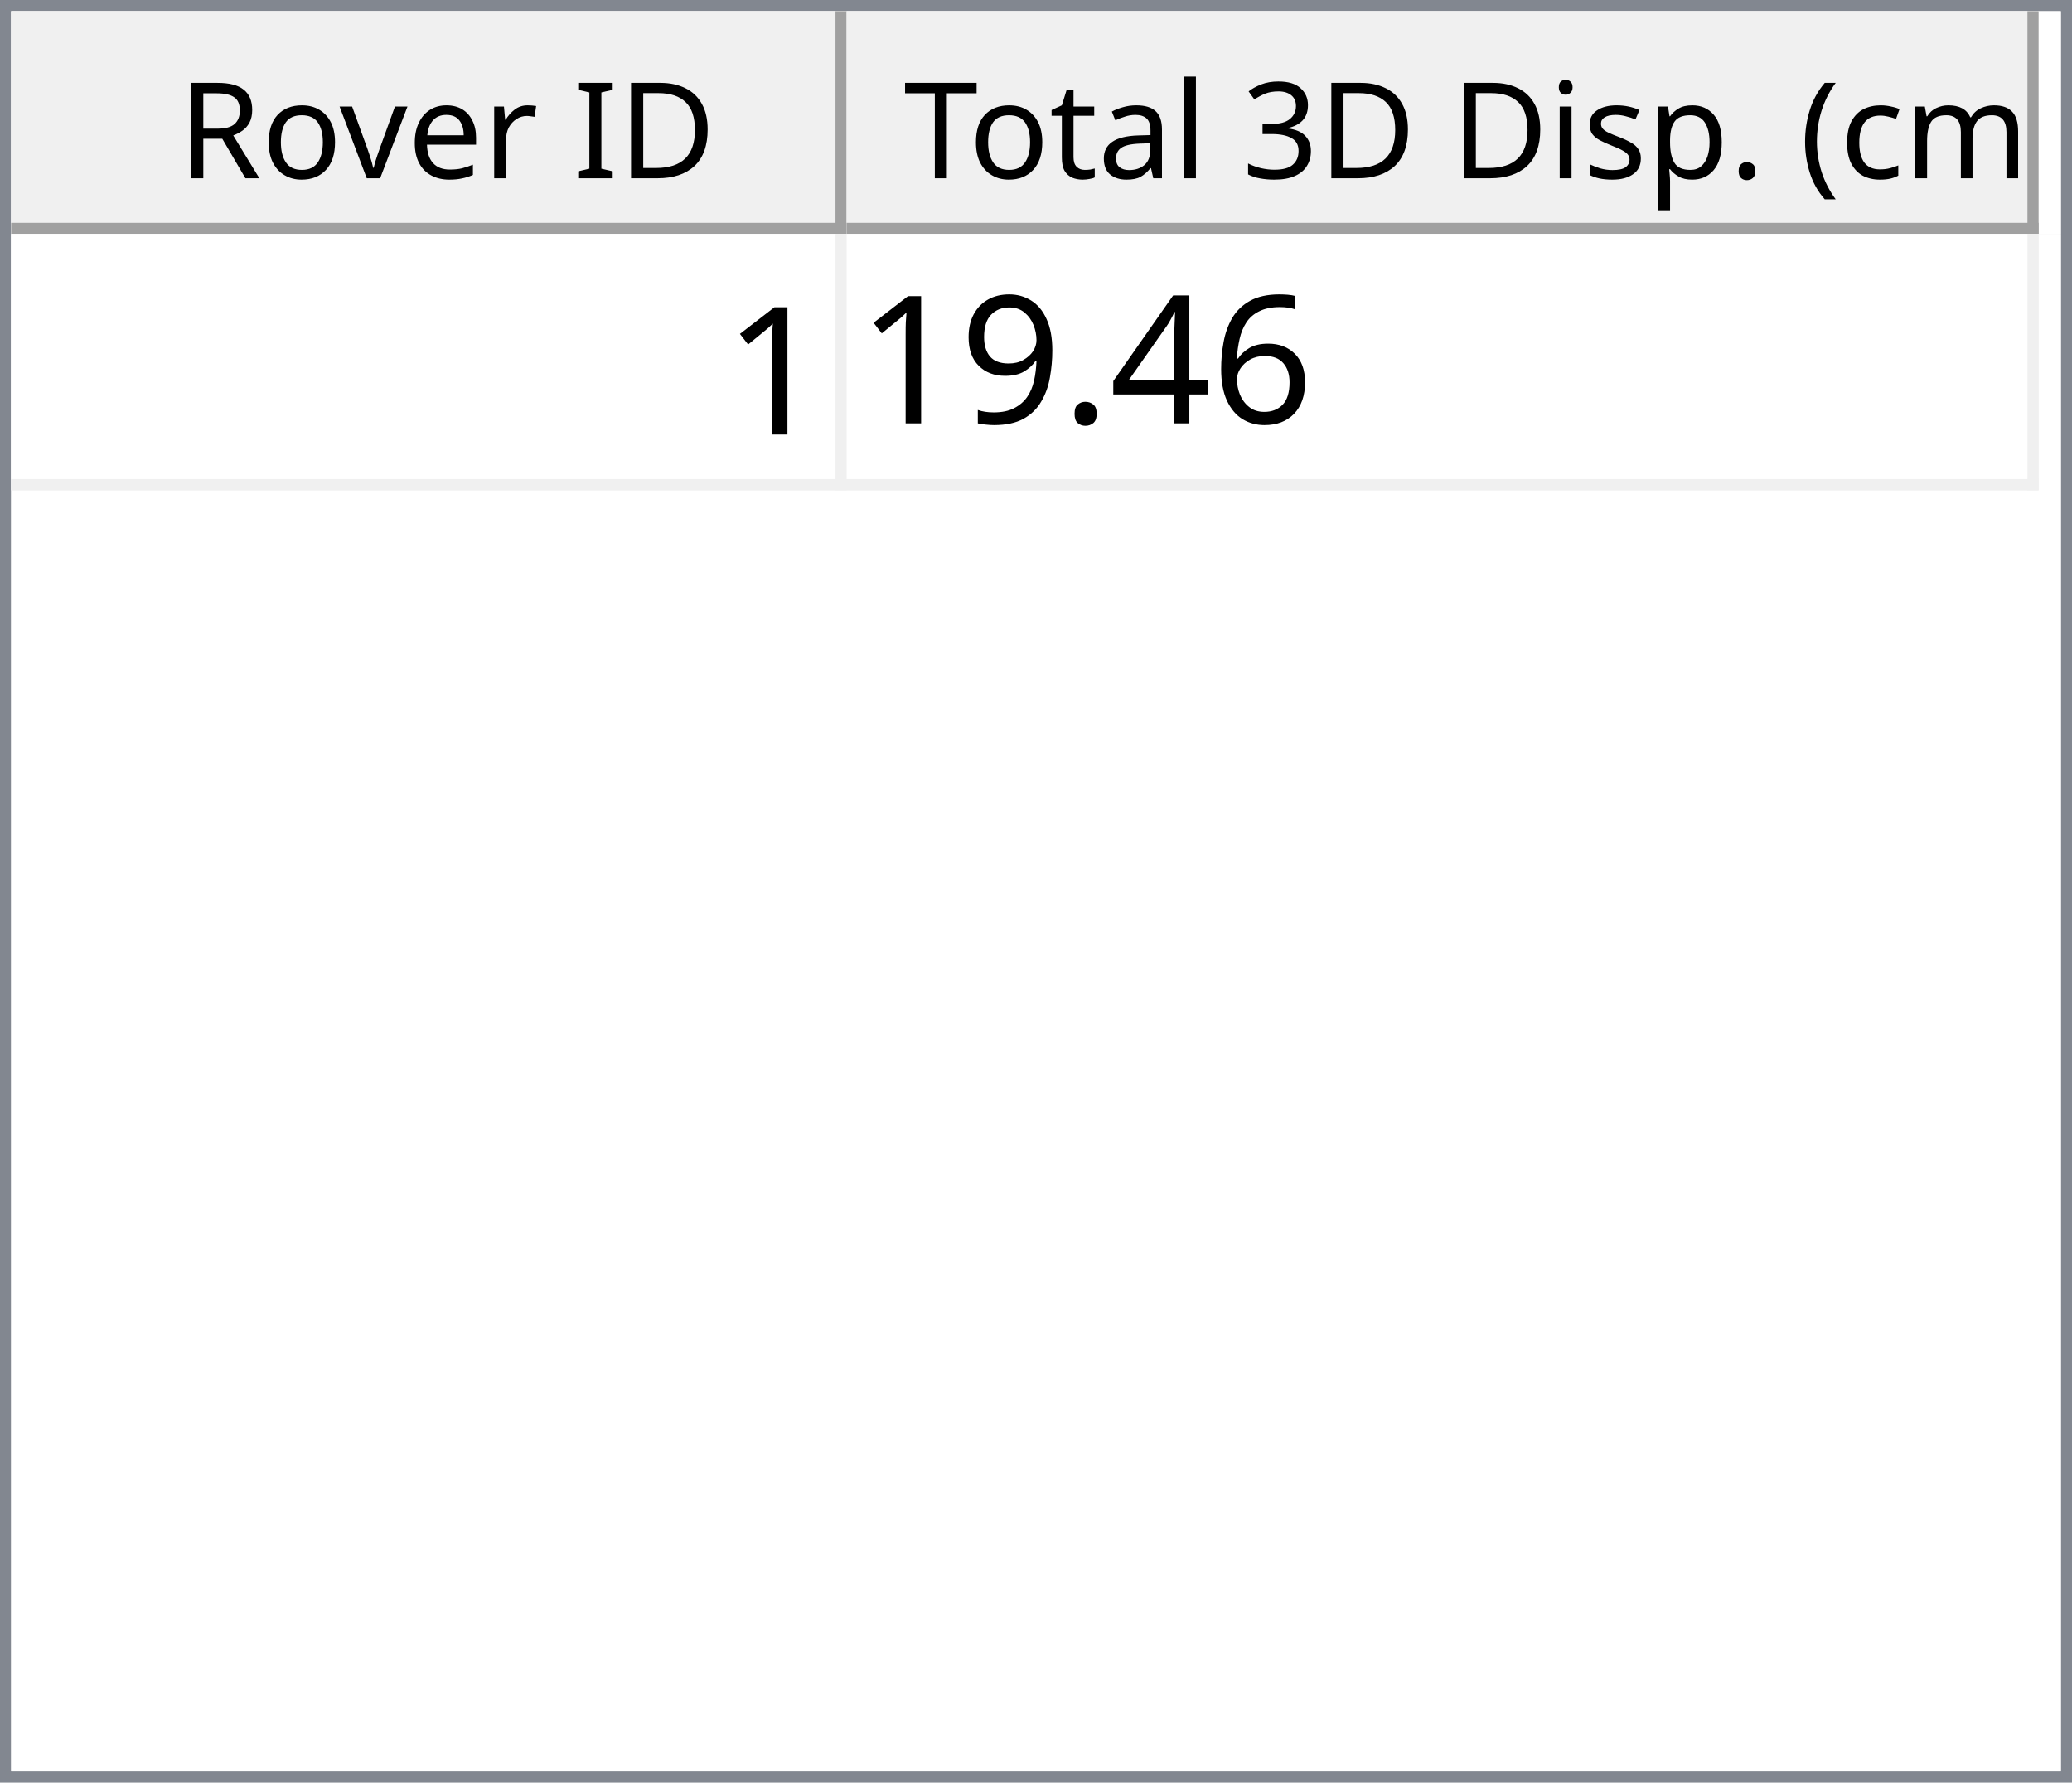
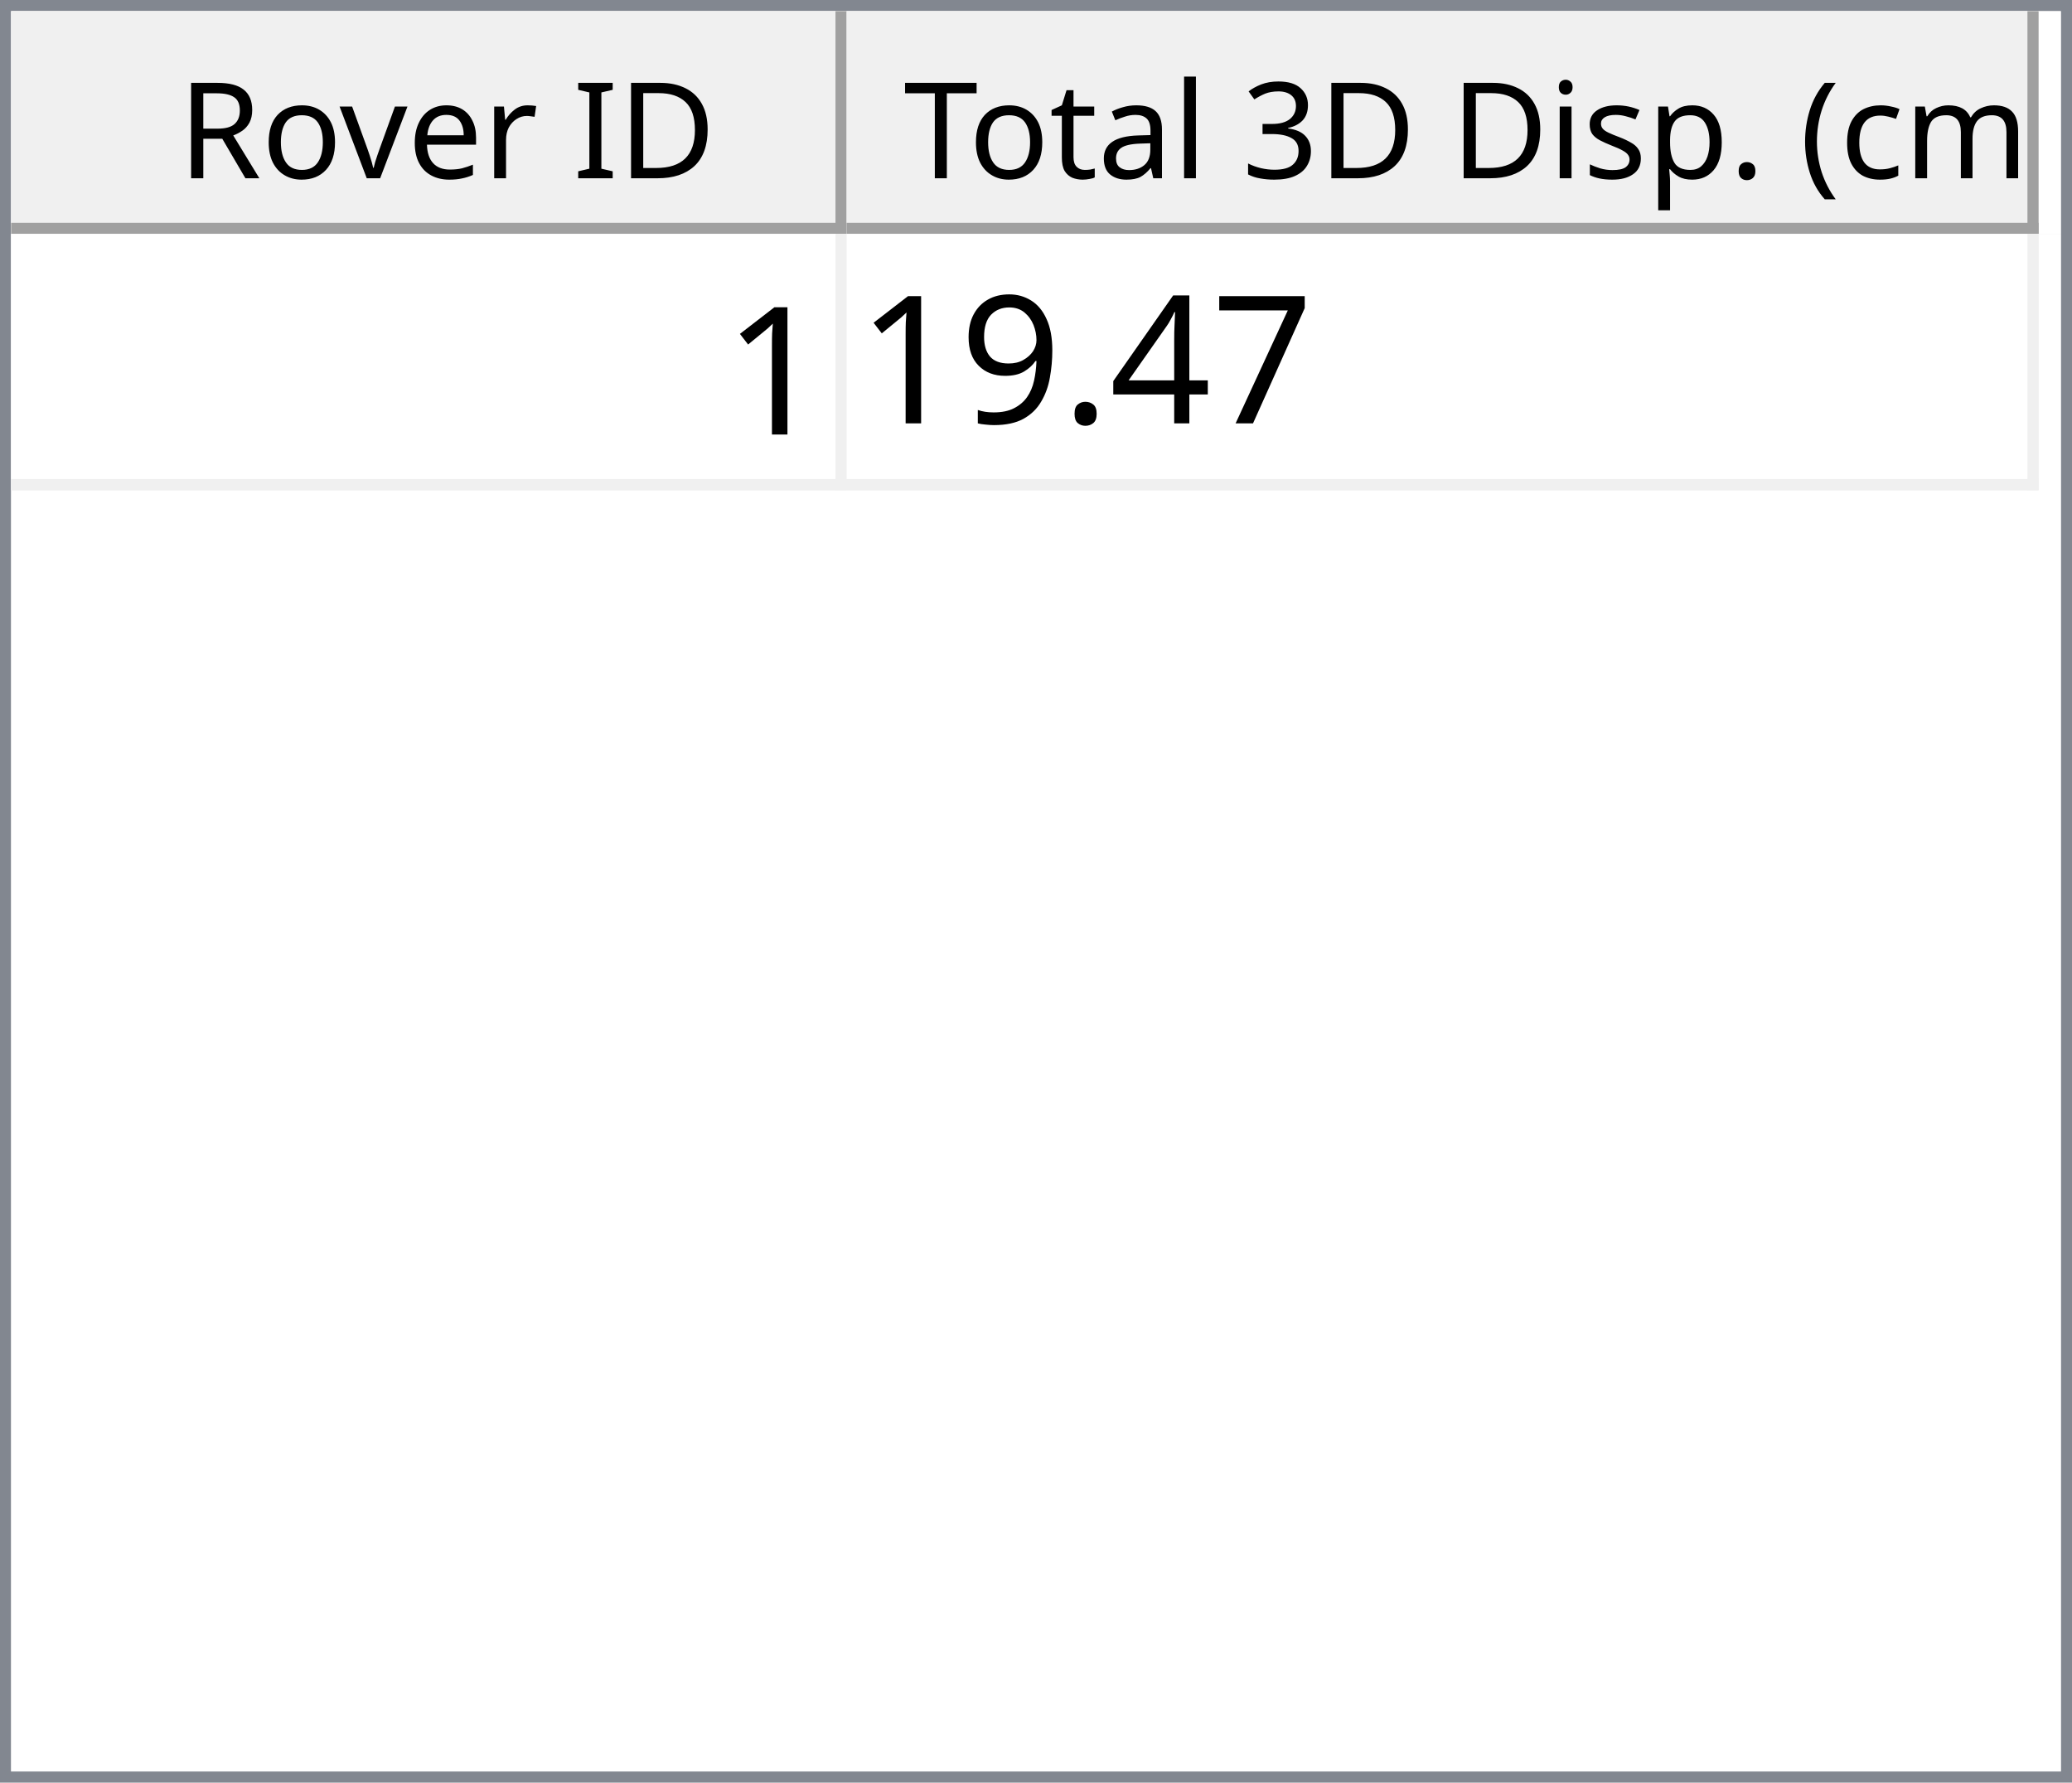
<svg xmlns="http://www.w3.org/2000/svg" style="fill-opacity:1; color-rendering:auto; color-interpolation:auto; text-rendering:auto; stroke:black; stroke-linecap:square; stroke-miterlimit:10; shape-rendering:auto; stroke-opacity:1; fill:black; stroke-dasharray:none; font-weight:normal; stroke-width:1; font-family:'Dialog'; font-style:normal; stroke-linejoin:miter; font-size:12px; stroke-dashoffset:0; image-rendering:auto;" width="186" height="160">
  <defs id="genericDefs" />
  <g>
    <defs id="defs1">
      <clipPath clipPathUnits="userSpaceOnUse" id="clipPath1">
        <path d="M0 0 L186 0 L186 160 L0 160 L0 0 Z" />
      </clipPath>
      <clipPath clipPathUnits="userSpaceOnUse" id="clipPath2">
        <path d="M0 0 L0 160 L186 160 L186 0 Z" />
      </clipPath>
      <clipPath clipPathUnits="userSpaceOnUse" id="clipPath3">
        <path d="M0 0 L0 20 L184 20 L184 0 Z" />
      </clipPath>
      <clipPath clipPathUnits="userSpaceOnUse" id="clipPath4">
        <path d="M0 0 L0 20 L75 20 L75 0 Z" />
      </clipPath>
      <clipPath clipPathUnits="userSpaceOnUse" id="clipPath5">
        <path d="M1 1 L1 19 L74 19 L74 1 Z" />
      </clipPath>
      <clipPath clipPathUnits="userSpaceOnUse" id="clipPath6">
        <path d="M0 0 L0 18 L73 18 L73 0 Z" />
      </clipPath>
      <clipPath clipPathUnits="userSpaceOnUse" id="clipPath7">
        <path d="M-0.5 -0.5 L-0.5 19.5 L74.5 19.5 L74.5 -0.5 Z" />
      </clipPath>
      <clipPath clipPathUnits="userSpaceOnUse" id="clipPath8">
        <path d="M0 0 L0 20 L107 20 L107 0 Z" />
      </clipPath>
      <clipPath clipPathUnits="userSpaceOnUse" id="clipPath9">
        <path d="M1 1 L1 19 L106 19 L106 1 Z" />
      </clipPath>
      <clipPath clipPathUnits="userSpaceOnUse" id="clipPath10">
        <path d="M0 0 L0 18 L105 18 L105 0 Z" />
      </clipPath>
      <clipPath clipPathUnits="userSpaceOnUse" id="clipPath11">
        <path d="M-0.5 -0.5 L-0.5 19.5 L106.5 19.5 L106.5 -0.5 Z" />
      </clipPath>
      <clipPath clipPathUnits="userSpaceOnUse" id="clipPath12">
        <path d="M0 0 L0 138 L184 138 L184 0 Z" />
      </clipPath>
      <clipPath clipPathUnits="userSpaceOnUse" id="clipPath13">
        <path d="M0 0 L0 23 L182 23 L182 0 Z" />
      </clipPath>
      <clipPath clipPathUnits="userSpaceOnUse" id="clipPath14">
        <path d="M-0.5 -0.5 L-0.5 22.5 L181.5 22.5 L181.5 -0.5 Z" />
      </clipPath>
      <clipPath clipPathUnits="userSpaceOnUse" id="clipPath15">
        <path d="M0 0 L0 22 L74 22 L74 0 Z" />
      </clipPath>
      <clipPath clipPathUnits="userSpaceOnUse" id="clipPath16">
        <path d="M0 0 L0 22 L106 22 L106 0 Z" />
      </clipPath>
      <font horiz-adv-x="64.551" id="font1">
        <font-face ascent="107.91" descent="25.098" units-per-em="100" style="font-style:normal; font-family:Segoe UI; font-weight:normal;" />
        <missing-glyph horiz-adv-x="64.551" d="M8.109 0 L8.109 68.266 L56.453 68.266 L56.453 0 L8.109 0 ZM15.328 7.234 L49.219 7.234 L49.219 61.031 L15.328 61.031 L15.328 7.234 Z" />
        <glyph unicode="D" horiz-adv-x="70.117" d="M9.188 0 L9.188 70.016 L28.516 70.016 Q65.531 70.016 65.531 35.891 Q65.531 19.672 55.25 9.836 Q44.969 0 27.734 0 L9.188 0 ZM17.391 62.594 L17.391 7.422 L27.828 7.422 Q41.609 7.422 49.273 14.797 Q56.938 22.172 56.938 35.688 Q56.938 62.594 28.328 62.594 L17.391 62.594 Z" />
        <glyph unicode="I" horiz-adv-x="26.611" d="M17.391 0 L9.188 0 L9.188 70.016 L17.391 70.016 L17.391 0 Z" />
        <glyph unicode=" " horiz-adv-x="27.393" d="" />
        <glyph unicode="r" horiz-adv-x="34.766" d="M34.188 41.891 Q32.078 43.5 28.125 43.5 Q23 43.5 19.555 38.672 Q16.109 33.844 16.109 25.484 L16.109 0 L8.109 0 L8.109 50 L16.109 50 L16.109 39.703 L16.312 39.703 Q18.016 44.969 21.531 47.922 Q25.047 50.875 29.391 50.875 Q32.516 50.875 34.188 50.203 L34.188 41.891 Z" />
        <glyph unicode="e" horiz-adv-x="52.295" d="M48.297 23 L12.984 23 Q13.188 14.656 17.484 10.109 Q21.781 5.562 29.297 5.562 Q37.75 5.562 44.828 11.141 L44.828 3.609 Q38.234 -1.172 27.391 -1.172 Q16.797 -1.172 10.742 5.641 Q4.688 12.453 4.688 24.812 Q4.688 36.469 11.305 43.82 Q17.922 51.172 27.734 51.172 Q37.547 51.172 42.922 44.828 Q48.297 38.484 48.297 27.203 L48.297 23 ZM40.094 29.781 Q40.047 36.719 36.75 40.578 Q33.453 44.438 27.594 44.438 Q21.922 44.438 17.969 40.383 Q14.016 36.328 13.094 29.781 L40.094 29.781 Z" />
        <glyph unicode="v" horiz-adv-x="47.9" d="M47.406 50 L27.484 0 L19.625 0 L0.688 50 L9.469 50 L22.172 13.672 Q23.578 9.672 23.922 6.688 L24.125 6.688 Q24.609 10.453 25.688 13.484 L38.969 50 L47.406 50 Z" />
        <glyph unicode="o" horiz-adv-x="58.594" d="M29 -1.172 Q17.922 -1.172 11.305 5.836 Q4.688 12.844 4.688 24.422 Q4.688 37.016 11.57 44.094 Q18.453 51.172 30.172 51.172 Q41.359 51.172 47.633 44.289 Q53.906 37.406 53.906 25.203 Q53.906 13.234 47.141 6.031 Q40.375 -1.172 29 -1.172 ZM29.594 44.438 Q21.875 44.438 17.383 39.188 Q12.891 33.938 12.891 24.703 Q12.891 15.828 17.43 10.695 Q21.969 5.562 29.594 5.562 Q37.359 5.562 41.531 10.594 Q45.703 15.625 45.703 24.906 Q45.703 34.281 41.531 39.359 Q37.359 44.438 29.594 44.438 Z" />
        <glyph unicode="R" horiz-adv-x="59.814" d="M59.375 0 L49.609 0 L37.891 19.625 Q36.281 22.359 34.766 24.289 Q33.25 26.219 31.664 27.438 Q30.078 28.656 28.25 29.219 Q26.422 29.781 24.125 29.781 L17.391 29.781 L17.391 0 L9.188 0 L9.188 70.016 L30.078 70.016 Q34.672 70.016 38.555 68.867 Q42.438 67.719 45.289 65.375 Q48.141 63.031 49.758 59.547 Q51.375 56.062 51.375 51.375 Q51.375 47.703 50.273 44.656 Q49.172 41.609 47.148 39.211 Q45.125 36.812 42.266 35.133 Q39.406 33.453 35.844 32.516 L35.844 32.328 Q37.594 31.547 38.891 30.547 Q40.188 29.547 41.359 28.18 Q42.531 26.812 43.68 25.078 Q44.828 23.344 46.234 21.047 L59.375 0 ZM17.391 62.594 L17.391 37.203 L28.516 37.203 Q31.594 37.203 34.203 38.133 Q36.812 39.062 38.719 40.797 Q40.625 42.531 41.703 45.047 Q42.781 47.562 42.781 50.688 Q42.781 56.297 39.141 59.445 Q35.5 62.594 28.609 62.594 L17.391 62.594 Z" />
        <glyph unicode=")" horiz-adv-x="30.176" d="M8.297 -15.922 L1.172 -15.922 Q16.406 2.344 16.406 26.812 Q16.406 51.469 1.078 70.016 L8.297 70.016 Q23.531 52.156 23.531 26.703 Q23.531 1.375 8.297 -15.922 Z" />
        <glyph unicode="m" horiz-adv-x="86.133" d="M79.109 0 L71.094 0 L71.094 28.719 Q71.094 37.016 68.531 40.727 Q65.969 44.438 59.906 44.438 Q54.781 44.438 51.195 39.75 Q47.609 35.062 47.609 28.516 L47.609 0 L39.594 0 L39.594 29.688 Q39.594 44.438 28.219 44.438 Q22.953 44.438 19.531 40.016 Q16.109 35.594 16.109 28.516 L16.109 0 L8.109 0 L8.109 50 L16.109 50 L16.109 42.094 L16.312 42.094 Q21.625 51.172 31.844 51.172 Q36.969 51.172 40.773 48.312 Q44.578 45.453 46 40.828 Q51.562 51.172 62.594 51.172 Q79.109 51.172 79.109 30.812 L79.109 0 Z" />
        <glyph unicode="c" horiz-adv-x="46.191" d="M42.188 2.297 Q36.422 -1.172 28.516 -1.172 Q17.828 -1.172 11.258 5.789 Q4.688 12.75 4.688 23.828 Q4.688 36.188 11.766 43.68 Q18.844 51.172 30.672 51.172 Q37.25 51.172 42.281 48.734 L42.281 40.531 Q36.719 44.438 30.375 44.438 Q22.703 44.438 17.797 38.945 Q12.891 33.453 12.891 24.516 Q12.891 15.719 17.508 10.641 Q22.125 5.562 29.891 5.562 Q36.422 5.562 42.188 9.906 L42.188 2.297 Z" />
        <glyph unicode="(" horiz-adv-x="30.176" d="M29.109 -15.922 L21.969 -15.922 Q6.844 1.375 6.844 26.703 Q6.844 52.156 21.969 70.016 L29.203 70.016 Q13.875 51.469 13.875 26.812 Q13.875 2.344 29.109 -15.922 Z" />
        <glyph unicode="." horiz-adv-x="21.68" d="M10.891 -1.078 Q8.641 -1.078 7.055 0.539 Q5.469 2.156 5.469 4.391 Q5.469 6.641 7.055 8.273 Q8.641 9.906 10.891 9.906 Q13.188 9.906 14.797 8.273 Q16.406 6.641 16.406 4.391 Q16.406 2.156 14.797 0.539 Q13.188 -1.078 10.891 -1.078 Z" />
        <glyph unicode="p" horiz-adv-x="58.789" d="M16.312 7.234 L16.109 7.234 L16.109 -23 L8.109 -23 L8.109 50 L16.109 50 L16.109 41.219 L16.312 41.219 Q22.219 51.172 33.594 51.172 Q43.266 51.172 48.688 44.461 Q54.109 37.75 54.109 26.469 Q54.109 13.922 48 6.375 Q41.891 -1.172 31.297 -1.172 Q21.578 -1.172 16.312 7.234 ZM16.109 27.391 L16.109 20.406 Q16.109 14.203 20.141 9.883 Q24.172 5.562 30.375 5.562 Q37.641 5.562 41.773 11.133 Q45.906 16.703 45.906 26.609 Q45.906 34.969 42.047 39.703 Q38.188 44.438 31.594 44.438 Q24.609 44.438 20.359 39.578 Q16.109 34.719 16.109 27.391 Z" />
        <glyph unicode="s" horiz-adv-x="42.432" d="M5.078 1.812 L5.078 10.406 Q11.625 5.562 19.484 5.562 Q30.031 5.562 30.031 12.594 Q30.031 14.594 29.125 15.992 Q28.219 17.391 26.68 18.461 Q25.141 19.531 23.07 20.383 Q21 21.234 18.609 22.172 Q15.281 23.484 12.766 24.828 Q10.25 26.172 8.57 27.859 Q6.891 29.547 6.031 31.695 Q5.172 33.844 5.172 36.719 Q5.172 40.234 6.789 42.945 Q8.406 45.656 11.086 47.484 Q13.766 49.312 17.211 50.242 Q20.656 51.172 24.312 51.172 Q30.812 51.172 35.938 48.922 L35.938 40.828 Q30.422 44.438 23.25 44.438 Q21 44.438 19.195 43.922 Q17.391 43.406 16.094 42.477 Q14.797 41.547 14.086 40.258 Q13.375 38.969 13.375 37.406 Q13.375 35.453 14.086 34.133 Q14.797 32.812 16.164 31.789 Q17.531 30.766 19.484 29.938 Q21.438 29.109 23.922 28.125 Q27.25 26.859 29.883 25.516 Q32.516 24.172 34.375 22.484 Q36.234 20.797 37.234 18.602 Q38.234 16.406 38.234 13.375 Q38.234 9.672 36.602 6.938 Q34.969 4.203 32.234 2.398 Q29.5 0.594 25.93 -0.289 Q22.359 -1.172 18.453 -1.172 Q10.75 -1.172 5.078 1.812 Z" />
        <glyph unicode="i" horiz-adv-x="24.219" d="M12.203 62.703 Q10.062 62.703 8.547 64.164 Q7.031 65.625 7.031 67.875 Q7.031 70.125 8.547 71.609 Q10.062 73.094 12.203 73.094 Q14.406 73.094 15.945 71.609 Q17.484 70.125 17.484 67.875 Q17.484 65.719 15.945 64.211 Q14.406 62.703 12.203 62.703 ZM16.109 0 L8.109 0 L8.109 50 L16.109 50 L16.109 0 Z" />
        <glyph unicode="3" horiz-adv-x="53.906" d="M46.531 19.828 Q46.531 15.094 44.75 11.211 Q42.969 7.328 39.719 4.57 Q36.469 1.812 31.93 0.297 Q27.391 -1.219 21.922 -1.219 Q11.922 -1.219 6 2.594 L6 11.188 Q13.094 5.609 22.219 5.609 Q25.875 5.609 28.828 6.539 Q31.781 7.469 33.906 9.227 Q36.031 10.984 37.18 13.477 Q38.328 15.969 38.328 19.094 Q38.328 32.812 18.797 32.812 L12.984 32.812 L12.984 39.594 L18.5 39.594 Q35.797 39.594 35.797 52.484 Q35.797 64.406 22.609 64.406 Q15.188 64.406 8.688 59.422 L8.688 67.188 Q15.375 71.188 24.609 71.188 Q29 71.188 32.57 69.969 Q36.141 68.75 38.68 66.555 Q41.219 64.359 42.609 61.281 Q44 58.203 44 54.5 Q44 40.672 30.031 36.719 L30.031 36.531 Q33.594 36.141 36.625 34.797 Q39.656 33.453 41.852 31.305 Q44.047 29.156 45.289 26.25 Q46.531 23.344 46.531 19.828 Z" />
        <glyph unicode="l" horiz-adv-x="24.219" d="M16.109 0 L8.109 0 L8.109 74.031 L16.109 74.031 L16.109 0 Z" />
        <glyph unicode="a" horiz-adv-x="50.879" d="M43.891 0 L35.891 0 L35.891 7.812 L35.688 7.812 Q30.469 -1.172 20.312 -1.172 Q12.844 -1.172 8.617 2.781 Q4.391 6.734 4.391 13.281 Q4.391 27.297 20.906 29.594 L35.891 31.688 Q35.891 44.438 25.594 44.438 Q16.547 44.438 9.281 38.281 L9.281 46.484 Q16.656 51.172 26.266 51.172 Q43.891 51.172 43.891 32.516 L43.891 0 ZM35.891 25.297 L23.828 23.641 Q18.266 22.859 15.43 20.875 Q12.594 18.891 12.594 13.875 Q12.594 10.203 15.211 7.883 Q17.828 5.562 22.172 5.562 Q28.125 5.562 32.008 9.742 Q35.891 13.922 35.891 20.312 L35.891 25.297 Z" />
        <glyph unicode="t" horiz-adv-x="33.887" d="M31.297 0.484 Q28.469 -1.078 23.828 -1.078 Q10.688 -1.078 10.688 13.578 L10.688 43.172 L2.094 43.172 L2.094 50 L10.688 50 L10.688 62.203 L18.703 64.797 L18.703 50 L31.297 50 L31.297 43.172 L18.703 43.172 L18.703 14.984 Q18.703 9.969 20.414 7.82 Q22.125 5.672 26.078 5.672 Q29.109 5.672 31.297 7.328 L31.297 0.484 Z" />
        <glyph unicode="T" horiz-adv-x="52.393" d="M50.594 62.594 L30.375 62.594 L30.375 0 L22.172 0 L22.172 62.594 L2 62.594 L2 70.016 L50.594 70.016 L50.594 62.594 Z" />
      </font>
      <font horiz-adv-x="75.0" id="font2">
        <font-face ascent="100.537" descent="21.973" units-per-em="100" style="font-style:normal; font-family:sans-serif; font-weight:normal;" />
        <missing-glyph horiz-adv-x="75.0" d="M12.5 0 L12.5 62.5 L62.5 62.5 L62.5 0 L12.5 0 ZM14.062 1.562 L60.938 1.562 L60.938 60.938 L14.062 60.938 L14.062 1.562 Z" />
        <glyph unicode="1" horiz-adv-x="55.615" d="M37.25 0 L28.469 0 L28.469 56 Q25.297 52.984 20.141 49.953 Q14.984 46.922 10.891 45.406 L10.891 53.906 Q18.266 57.375 23.781 62.305 Q29.297 67.234 31.594 71.875 L37.25 71.875 L37.25 0 Z" />
-         <glyph unicode="6" horiz-adv-x="55.615" d="M49.75 54.047 L41.016 53.375 Q39.844 58.547 37.703 60.891 Q34.125 64.656 28.906 64.656 Q24.703 64.656 21.531 62.312 Q17.391 59.281 14.992 53.469 Q12.594 47.656 12.5 36.922 Q15.672 41.75 20.266 44.094 Q24.859 46.438 29.891 46.438 Q38.672 46.438 44.852 39.969 Q51.031 33.5 51.031 23.25 Q51.031 16.5 48.125 10.719 Q45.219 4.938 40.141 1.859 Q35.062 -1.219 28.609 -1.219 Q17.625 -1.219 10.695 6.859 Q3.766 14.938 3.766 33.5 Q3.766 54.25 11.422 63.672 Q18.109 71.875 29.438 71.875 Q37.891 71.875 43.289 67.141 Q48.688 62.406 49.75 54.047 ZM13.875 23.188 Q13.875 18.656 15.797 14.508 Q17.719 10.359 21.188 8.18 Q24.656 6 28.469 6 Q34.031 6 38.039 10.492 Q42.047 14.984 42.047 22.703 Q42.047 30.125 38.086 34.398 Q34.125 38.672 28.125 38.672 Q22.172 38.672 18.023 34.398 Q13.875 30.125 13.875 23.188 Z" />
+         <glyph unicode="7" horiz-adv-x="55.615" d="M4.734 62.203 L4.734 70.656 L51.078 70.656 L51.078 63.812 Q44.234 56.547 37.523 44.484 Q30.812 32.422 27.156 19.672 Q24.516 10.688 23.781 0 L14.75 0 Q14.891 8.453 18.062 20.414 Q21.234 32.375 27.172 43.484 Q33.109 54.594 39.797 62.203 L4.734 62.203 Z" />
        <glyph unicode="4" horiz-adv-x="55.615" d="M32.328 0 L32.328 17.141 L1.266 17.141 L1.266 25.203 L33.938 71.578 L41.109 71.578 L41.109 25.203 L50.781 25.203 L50.781 17.141 L41.109 17.141 L41.109 0 L32.328 0 ZM32.328 25.203 L32.328 57.469 L9.906 25.203 L32.328 25.203 Z" />
        <glyph unicode="." horiz-adv-x="27.783" d="M9.078 0 L9.078 10.016 L19.094 10.016 L19.094 0 L9.078 0 Z" />
        <glyph unicode="9" horiz-adv-x="55.615" d="M5.469 16.547 L13.922 17.328 Q14.984 11.375 18.016 8.688 Q21.047 6 25.781 6 Q29.828 6 32.883 7.859 Q35.938 9.719 37.891 12.82 Q39.844 15.922 41.164 21.195 Q42.484 26.469 42.484 31.938 Q42.484 32.516 42.438 33.688 Q39.797 29.5 35.234 26.883 Q30.672 24.266 25.344 24.266 Q16.453 24.266 10.305 30.711 Q4.156 37.156 4.156 47.703 Q4.156 58.594 10.578 65.234 Q17 71.875 26.656 71.875 Q33.641 71.875 39.43 68.117 Q45.219 64.359 48.219 57.398 Q51.219 50.438 51.219 37.25 Q51.219 23.531 48.242 15.406 Q45.266 7.281 39.383 3.031 Q33.5 -1.219 25.594 -1.219 Q17.188 -1.219 11.867 3.445 Q6.547 8.109 5.469 16.547 ZM41.453 48.141 Q41.453 55.719 37.43 60.156 Q33.406 64.594 27.734 64.594 Q21.875 64.594 17.531 59.812 Q13.188 55.031 13.188 47.406 Q13.188 40.578 17.312 36.305 Q21.438 32.031 27.484 32.031 Q33.594 32.031 37.523 36.305 Q41.453 40.578 41.453 48.141 Z" />
      </font>
    </defs>
    <g style="fill:white; stroke:white;">
      <rect x="0" y="0" width="186" style="clip-path:url(#clipPath1); stroke:none;" height="160" />
    </g>
    <g style="fill:white; text-rendering:optimizeSpeed; color-rendering:optimizeSpeed; image-rendering:optimizeSpeed; shape-rendering:crispEdges; stroke:white; color-interpolation:sRGB;">
      <rect x="0" width="186" height="160" y="0" style="stroke:none;" />
      <path style="stroke:none;" d="M0 160 L186 160 L186 0 L0 0 Z" />
    </g>
    <g style="fill:rgb(240,240,240); font-family:'Segoe UI'; stroke:rgb(240,240,240);">
      <rect x="0" y="0" width="186" style="clip-path:url(#clipPath2); stroke:none;" height="160" />
    </g>
    <g style="fill:rgb(130,135,144); font-family:'Segoe UI'; stroke:rgb(130,135,144);">
      <path d="M0 0 L186 0 L186 160 L0 160 L0 0 ZM1 1 L185 1 L185 159 L1 159 L1 1 Z" style="fill-rule:evenodd; clip-path:url(#clipPath2); stroke:none;" />
    </g>
    <g style="fill:white; font-family:'Segoe UI'; stroke:white;" transform="translate(1,1)">
      <rect x="0" y="0" width="184" style="clip-path:url(#clipPath3); stroke:none;" height="20" />
    </g>
    <g style="fill:rgb(240,240,240); font-family:'Segoe UI'; stroke:rgb(240,240,240);" transform="translate(1,1)">
      <rect x="0" y="0" width="75" style="clip-path:url(#clipPath4); stroke:none;" height="20" />
    </g>
    <g style="font-family:'Segoe UI';" transform="translate(2,2)">
      <text x="14" xml:space="preserve" y="14" style="clip-path:url(#clipPath6); stroke:none;">Rover ID</text>
    </g>
    <g style="fill:rgb(160,160,160); font-family:'Segoe UI'; stroke:rgb(160,160,160); stroke-linejoin:bevel;" transform="translate(1.5,1.5)">
      <line x1="74" x2="74" y1="0" style="fill:none; clip-path:url(#clipPath7);" y2="19" />
    </g>
    <g style="fill:rgb(160,160,160); font-family:'Segoe UI'; stroke:rgb(160,160,160); stroke-linejoin:bevel;" transform="matrix(1,0,0,1,1,1) translate(0.5,0.5)">
      <line x1="0" x2="74" y1="19" style="fill:none; clip-path:url(#clipPath7);" y2="19" />
    </g>
    <g style="fill:rgb(240,240,240); font-family:'Segoe UI'; stroke:rgb(240,240,240);" transform="translate(76,1)">
      <rect x="0" y="0" width="107" style="clip-path:url(#clipPath8); stroke:none;" height="20" />
    </g>
    <g style="font-family:'Segoe UI';" transform="translate(77,2)">
      <text x="1" xml:space="preserve" y="14" style="clip-path:url(#clipPath10); stroke:none;"> Total 3D Disp. (cm)</text>
    </g>
    <g style="fill:rgb(160,160,160); font-family:'Segoe UI'; stroke:rgb(160,160,160); stroke-linejoin:bevel;" transform="translate(76.5,1.5)">
      <line x1="106" x2="106" y1="0" style="fill:none; clip-path:url(#clipPath11);" y2="19" />
    </g>
    <g style="fill:rgb(160,160,160); font-family:'Segoe UI'; stroke:rgb(160,160,160); stroke-linejoin:bevel;" transform="matrix(1,0,0,1,76,1) translate(0.5,0.5)">
      <line x1="0" x2="106" y1="19" style="fill:none; clip-path:url(#clipPath11);" y2="19" />
    </g>
    <g style="fill:white; font-family:'Segoe UI'; stroke:white;" transform="translate(1,21)">
      <rect x="0" y="0" width="184" style="clip-path:url(#clipPath12); stroke:none;" height="138" />
    </g>
    <g style="fill:rgb(240,240,240); font-size:16px; font-family:sans-serif; stroke:rgb(240,240,240);" transform="translate(1,21)">
      <rect x="0" y="0" width="182" style="clip-path:url(#clipPath13); stroke:none;" height="23" />
      <line transform="translate(0.5,0.5)" x1="0" x2="181" y1="22" style="clip-path:url(#clipPath14); fill:none; stroke-linejoin:bevel;" y2="22" />
    </g>
    <g transform="matrix(1,0,0,1,1,21) translate(0.5,0.5)" style="fill:rgb(240,240,240); font-size:16px; font-family:sans-serif; stroke:rgb(240,240,240); stroke-linejoin:bevel;">
      <line x1="74" x2="74" y1="0" style="fill:none; clip-path:url(#clipPath14);" y2="22" />
    </g>
    <g transform="matrix(1,0,0,1,1,21) translate(0.5,0.5)" style="fill:rgb(240,240,240); font-size:16px; font-family:sans-serif; stroke:rgb(240,240,240); stroke-linejoin:bevel;">
      <line x1="181" x2="181" y1="0" style="fill:none; clip-path:url(#clipPath14);" y2="22" />
    </g>
    <g style="fill:white; font-size:16px; font-family:sans-serif; stroke:white;" transform="matrix(1,0,0,1,1,21)">
      <rect x="0" y="0" width="74" style="clip-path:url(#clipPath15); stroke:none;" height="22" />
      <text x="64" y="18" style="fill:black; clip-path:url(#clipPath15); stroke:none;" xml:space="preserve">1</text>
    </g>
    <g style="fill:white; font-size:16px; font-family:sans-serif; stroke:white;" transform="matrix(1,0,0,1,1,21) translate(75,0)">
      <rect x="0" y="0" width="106" style="clip-path:url(#clipPath16); stroke:none;" height="22" />
-       <text x="1" y="17" style="fill:black; clip-path:url(#clipPath16); stroke:none;" xml:space="preserve">19.46</text>
+       <text x="1" y="17" style="fill:black; clip-path:url(#clipPath16); stroke:none;" xml:space="preserve">19.47</text>
    </g>
  </g>
</svg>
